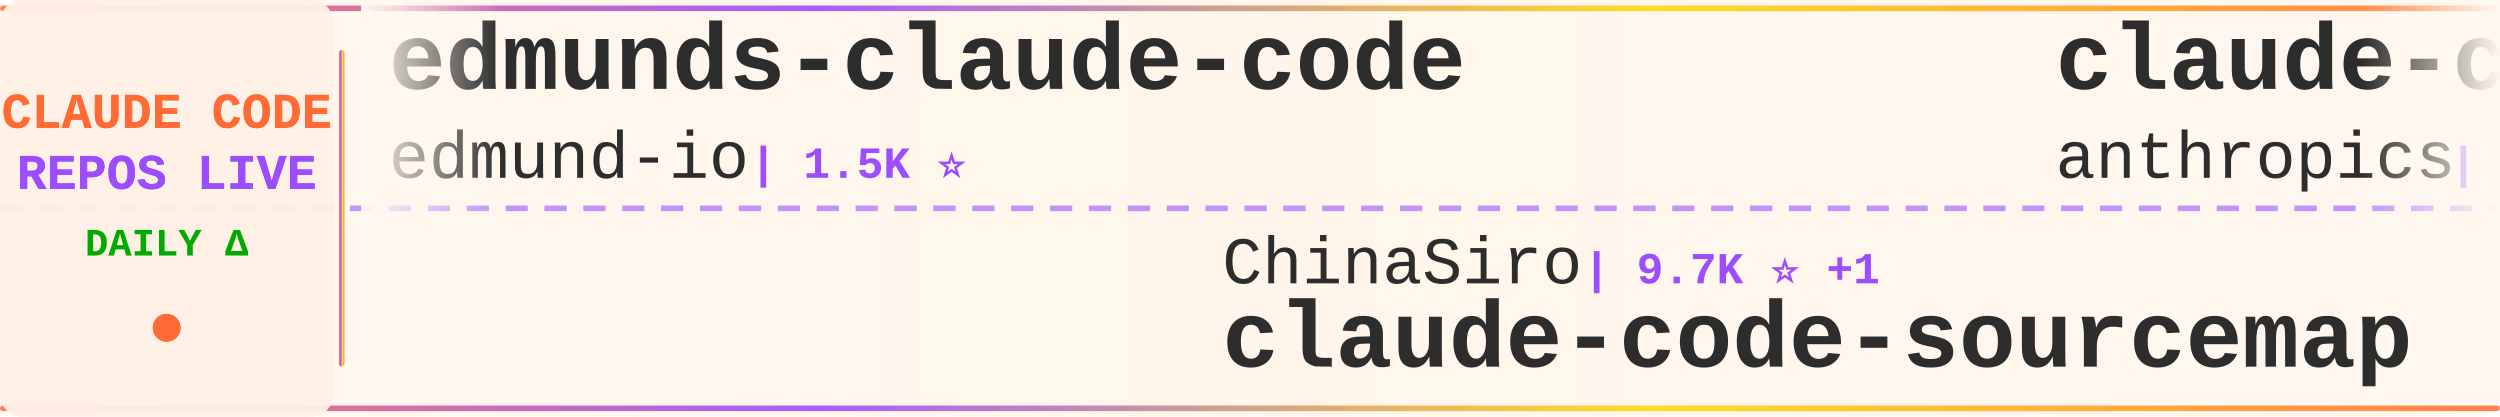
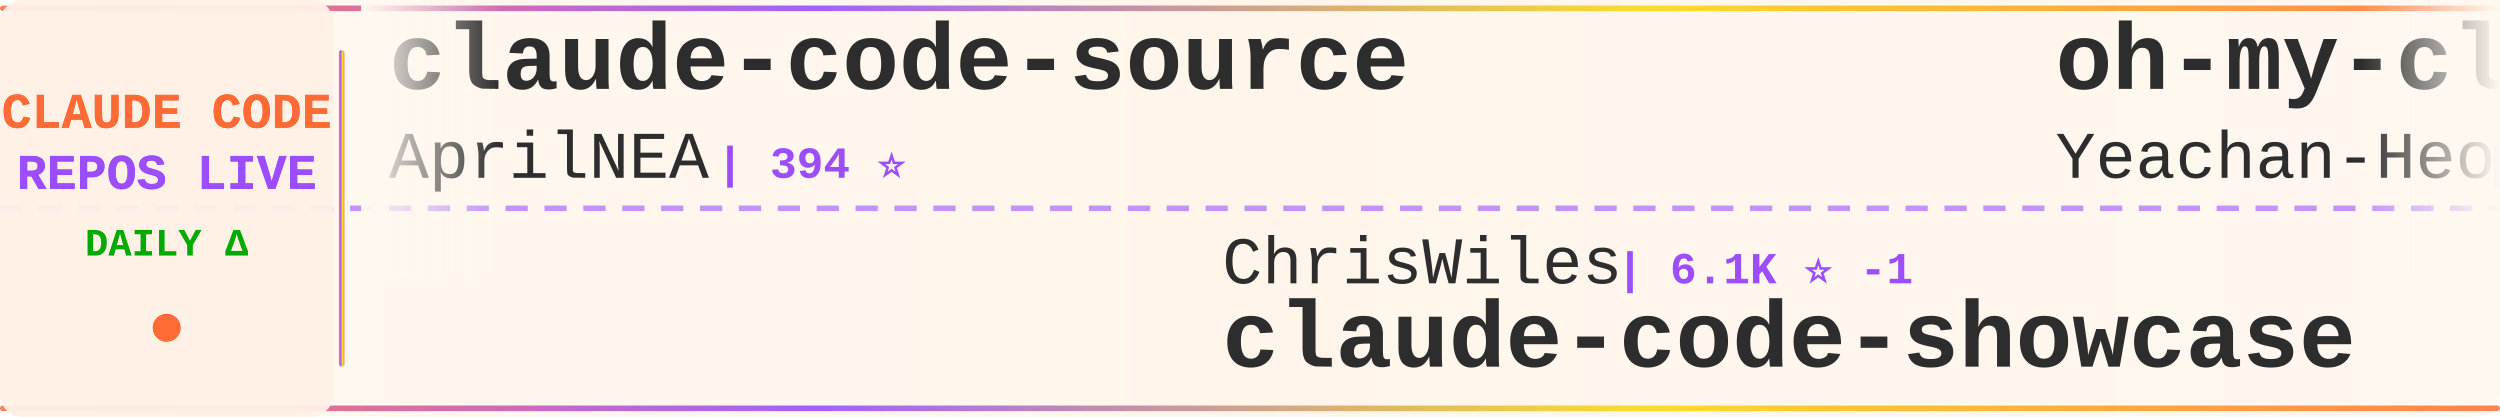
<svg xmlns="http://www.w3.org/2000/svg" width="900" height="150">
  <defs>
    <linearGradient id="tickerBg" x1="0%" y1="0%" x2="100%" y2="0%">
      <stop offset="0%" style="stop-color:#fff8f0;stop-opacity:0.98" />
      <stop offset="50%" style="stop-color:#fff5eb;stop-opacity:1" />
      <stop offset="100%" style="stop-color:#fff8f0;stop-opacity:0.98" />
    </linearGradient>
    <linearGradient id="borderGrad" x1="0%" y1="0%" x2="100%" y2="0%">
      <stop offset="0%" style="stop-color:#FF6B35;stop-opacity:0.85">
        <animate attributeName="stop-opacity" values="0.85;1;0.85" dur="2s" repeatCount="indefinite" />
      </stop>
      <stop offset="33%" style="stop-color:#9C4EFF;stop-opacity:0.9">
        <animate attributeName="stop-opacity" values="0.9;1;0.9" dur="2.2s" repeatCount="indefinite" />
      </stop>
      <stop offset="66%" style="stop-color:#FFD700;stop-opacity:0.85">
        <animate attributeName="stop-opacity" values="0.85;1;0.85" dur="1.8s" repeatCount="indefinite" />
      </stop>
      <stop offset="100%" style="stop-color:#FF6B35;stop-opacity:0.85">
        <animate attributeName="stop-opacity" values="0.85;1;0.85" dur="2s" repeatCount="indefinite" />
      </stop>
    </linearGradient>
    <filter id="textGlow">
      <feGaussianBlur stdDeviation="0.15" result="coloredBlur" />
      <feMerge>
        <feMergeNode in="coloredBlur" />
        <feMergeNode in="SourceGraphic" />
      </feMerge>
    </filter>
    <filter id="metricGlow">
      <feGaussianBlur stdDeviation="0.2" result="coloredBlur" />
      <feMerge>
        <feMergeNode in="coloredBlur" />
        <feMergeNode in="SourceGraphic" />
      </feMerge>
    </filter>
    <linearGradient id="leftFade" x1="0%" y1="0%" x2="100%" y2="0%">
      <stop offset="0%" style="stop-color:#fff8f0;stop-opacity:1" />
      <stop offset="100%" style="stop-color:#fff8f0;stop-opacity:0" />
    </linearGradient>
    <linearGradient id="rightFade" x1="0%" y1="0%" x2="100%" y2="0%">
      <stop offset="0%" style="stop-color:#fff8f0;stop-opacity:0" />
      <stop offset="100%" style="stop-color:#fff8f0;stop-opacity:1" />
    </linearGradient>
  </defs>
  <rect width="900" height="150" fill="url(#tickerBg)" rx="8" />
  <rect x="0" y="2" width="900" height="2" fill="url(#borderGrad)" rx="1" />
  <rect x="0" y="146" width="900" height="2" fill="url(#borderGrad)" rx="1" />
  <line x1="0" y1="75" x2="900" y2="75" stroke="#9C4EFF" stroke-width="2" stroke-dasharray="8 6" opacity="0.6" />
  <rect x="0" y="0" width="120" height="150" fill="#fff0e6" opacity="0.95" rx="8" />
  <text x="60" y="46" font-family="'Courier New', monospace" font-size="18" font-weight="bold" fill="#FF6B35" text-anchor="middle" filter="url(#textGlow)">
    CLAUDE CODE
  </text>
  <text x="60" y="68" font-family="'Courier New', monospace" font-size="18" font-weight="bold" fill="#9C4EFF" text-anchor="middle" filter="url(#textGlow)">
    REPOS LIVE
  </text>
  <text x="60" y="92" font-family="'Courier New', monospace" font-size="14" font-weight="bold" fill="#00aa00" text-anchor="middle">
    DAILY Δ
  </text>
  <circle cx="60" cy="118" r="5" fill="#FF6B35" filter="url(#metricGlow)">
    <animate attributeName="r" values="4;6;4" dur="1.5s" repeatCount="indefinite" />
    <animate attributeName="opacity" values="0.6;1;0.6" dur="1.5s" repeatCount="indefinite" />
  </circle>
  <rect x="122" y="18" width="2" height="114" fill="url(#borderGrad)" rx="1" />
  <clipPath id="tickerClip">
    <rect x="130" y="0" width="770" height="150" />
  </clipPath>
  <g clip-path="url(#tickerClip)">
    <g id="tickerItems">
      <animateTransform attributeName="transform" attributeType="XML" type="translate" from="0 0" to="-3000 0" dur="54s" repeatCount="indefinite" />
      <g transform="translate(0, 0)">
-         <text x="140" y="32" font-family="'Courier New', monospace" font-size="34" font-weight="bold" fill="#2d2d2d">edmunds-claude-code</text>
-         <text x="140" y="64" font-family="'Courier New', monospace" font-size="24" font-weight="normal" fill="#2d2d2d" opacity="1.0">edmund-io</text>
-         <text x="270" y="64" font-family="'Courier New', monospace" font-size="16" font-weight="bold" fill="#9C4EFF"> | 1.5K ⭐</text>
+         <text x="140" y="32" font-family="'Courier New', monospace" font-size="34" font-weight="bold" fill="#2d2d2d">claude-code-source</text>
+         <text x="140" y="64" font-family="'Courier New', monospace" font-size="24" font-weight="normal" fill="#2d2d2d" opacity="1.0">AprilNEA</text>
+         <text x="258" y="64" font-family="'Courier New', monospace" font-size="16" font-weight="bold" fill="#9C4EFF"> | 394 ⭐</text>
      </g>
      <g transform="translate(300, 0)">
-         <text x="140" y="102" font-family="'Courier New', monospace" font-size="24" font-weight="normal" fill="#2d2d2d" opacity="1.0">ChinaSiro</text>
-         <text x="270" y="102" font-family="'Courier New', monospace" font-size="16" font-weight="bold" fill="#9C4EFF"> | 9.7K ⭐ +1</text>
-         <text x="140" y="132" font-family="'Courier New', monospace" font-size="34" font-weight="bold" fill="#2d2d2d">claude-code-sourcemap</text>
+         <text x="140" y="102" font-family="'Courier New', monospace" font-size="24" font-weight="normal" fill="#2d2d2d" opacity="1.0">ChrisWiles</text>
+         <text x="282" y="102" font-family="'Courier New', monospace" font-size="16" font-weight="bold" fill="#9C4EFF"> | 6.1K ⭐ -1</text>
+         <text x="140" y="132" font-family="'Courier New', monospace" font-size="34" font-weight="bold" fill="#2d2d2d">claude-code-showcase</text>
      </g>
      <g transform="translate(600, 0)">
-         <text x="140" y="32" font-family="'Courier New', monospace" font-size="34" font-weight="bold" fill="#2d2d2d">claude-code-base-action</text>
-         <text x="140" y="64" font-family="'Courier New', monospace" font-size="24" font-weight="normal" fill="#2d2d2d" opacity="1.0">anthropics</text>
-         <text x="282" y="64" font-family="'Courier New', monospace" font-size="16" font-weight="bold" fill="#9C4EFF"> | 1.0K ⭐ -1</text>
+         <text x="140" y="32" font-family="'Courier New', monospace" font-size="34" font-weight="bold" fill="#2d2d2d">oh-my-claudecode</text>
+         <text x="140" y="64" font-family="'Courier New', monospace" font-size="24" font-weight="normal" fill="#2d2d2d" opacity="1.0">Yeachan-Heo</text>
+         <text x="294" y="64" font-family="'Courier New', monospace" font-size="16" font-weight="bold" fill="#9C4EFF"> | 40.2K ⭐ +9</text>
      </g>
      <g transform="translate(900, 0)">
-         <text x="140" y="102" font-family="'Courier New', monospace" font-size="24" font-weight="normal" fill="#2d2d2d" opacity="1.0">krusemediallc</text>
-         <text x="318" y="102" font-family="'Courier New', monospace" font-size="16" font-weight="bold" fill="#9C4EFF"> | 1.6K ⭐ +1</text>
-         <text x="140" y="132" font-family="'Courier New', monospace" font-size="34" font-weight="bold" fill="#2d2d2d">arcads-claude-code</text>
+         <text x="140" y="102" font-family="'Courier New', monospace" font-size="24" font-weight="normal" fill="#2d2d2d" opacity="1.0">Windy3f3f3f3f</text>
+         <text x="318" y="102" font-family="'Courier New', monospace" font-size="16" font-weight="bold" fill="#9C4EFF"> | 2.8K ⭐</text>
+         <text x="140" y="132" font-family="'Courier New', monospace" font-size="34" font-weight="bold" fill="#2d2d2d">claude-code-from-scratch</text>
      </g>
      <g transform="translate(1200, 0)">
-         <text x="140" y="32" font-family="'Courier New', monospace" font-size="34" font-weight="bold" fill="#2d2d2d">claude-code-source-build</text>
-         <text x="140" y="64" font-family="'Courier New', monospace" font-size="24" font-weight="normal" fill="#2d2d2d" opacity="1.0">andrew-kramer-inno</text>
-         <text x="378" y="64" font-family="'Courier New', monospace" font-size="16" font-weight="bold" fill="#9C4EFF"> | 594 ⭐</text>
+         <text x="140" y="32" font-family="'Courier New', monospace" font-size="34" font-weight="bold" fill="#2d2d2d">claude-code-engineering</text>
+         <text x="140" y="64" font-family="'Courier New', monospace" font-size="24" font-weight="normal" fill="#2d2d2d" opacity="1.0">huangjia2019</text>
+         <text x="306" y="64" font-family="'Courier New', monospace" font-size="16" font-weight="bold" fill="#9C4EFF"> | 1.1K ⭐</text>
      </g>
      <g transform="translate(1500, 0)">
-         <text x="140" y="102" font-family="'Courier New', monospace" font-size="24" font-weight="normal" fill="#2d2d2d" opacity="1.0">overwirehq</text>
-         <text x="282" y="102" font-family="'Courier New', monospace" font-size="16" font-weight="bold" fill="#9C4EFF"> | 2.8K ⭐ -1</text>
-         <text x="140" y="132" font-family="'Courier New', monospace" font-size="34" font-weight="bold" fill="#2d2d2d">claude-code-telegram</text>
+         <text x="140" y="102" font-family="'Courier New', monospace" font-size="24" font-weight="normal" fill="#2d2d2d" opacity="1.0">pengchengneo</text>
+         <text x="306" y="102" font-family="'Courier New', monospace" font-size="16" font-weight="bold" fill="#9C4EFF"> | 1.8K ⭐ +1</text>
+         <text x="140" y="132" font-family="'Courier New', monospace" font-size="34" font-weight="bold" fill="#2d2d2d">Claude-Code</text>
      </g>
      <g transform="translate(1800, 0)">
-         <text x="140" y="32" font-family="'Courier New', monospace" font-size="34" font-weight="bold" fill="#2d2d2d">awesome-claude-code</text>
-         <text x="140" y="64" font-family="'Courier New', monospace" font-size="24" font-weight="normal" fill="#2d2d2d" opacity="1.0">jqueryscript</text>
-         <text x="306" y="64" font-family="'Courier New', monospace" font-size="16" font-weight="bold" fill="#9C4EFF"> | 534 ⭐</text>
+         <text x="140" y="32" font-family="'Courier New', monospace" font-size="34" font-weight="bold" fill="#2d2d2d">claude-code-skills</text>
+         <text x="140" y="64" font-family="'Courier New', monospace" font-size="24" font-weight="normal" fill="#2d2d2d" opacity="1.0">daymade</text>
+         <text x="246" y="64" font-family="'Courier New', monospace" font-size="16" font-weight="bold" fill="#9C4EFF"> | 1.5K ⭐ +1</text>
      </g>
      <g transform="translate(2100, 0)">
-         <text x="140" y="102" font-family="'Courier New', monospace" font-size="24" font-weight="normal" fill="#2d2d2d" opacity="1.0">xu-xiang</text>
-         <text x="258" y="102" font-family="'Courier New', monospace" font-size="16" font-weight="bold" fill="#9C4EFF"> | 2.0K ⭐</text>
-         <text x="140" y="132" font-family="'Courier New', monospace" font-size="34" font-weight="bold" fill="#2d2d2d">everything-claude-code-z...</text>
+         <text x="140" y="102" font-family="'Courier New', monospace" font-size="24" font-weight="normal" fill="#2d2d2d" opacity="1.0">sugyan</text>
+         <text x="234" y="102" font-family="'Courier New', monospace" font-size="16" font-weight="bold" fill="#9C4EFF"> | 1.1K ⭐</text>
+         <text x="140" y="132" font-family="'Courier New', monospace" font-size="34" font-weight="bold" fill="#2d2d2d">claude-code-webui</text>
      </g>
      <g transform="translate(2400, 0)">
-         <text x="140" y="32" font-family="'Courier New', monospace" font-size="34" font-weight="bold" fill="#2d2d2d">ECC</text>
-         <text x="140" y="64" font-family="'Courier New', monospace" font-size="24" font-weight="normal" fill="#2d2d2d" opacity="1.0">affaan-m</text>
-         <text x="258" y="64" font-family="'Courier New', monospace" font-size="16" font-weight="bold" fill="#9C4EFF"> | 287.4K ⭐ +172</text>
+         <text x="140" y="32" font-family="'Courier New', monospace" font-size="34" font-weight="bold" fill="#2d2d2d">claude-code-workflows</text>
+         <text x="140" y="64" font-family="'Courier New', monospace" font-size="24" font-weight="normal" fill="#2d2d2d" opacity="1.0">OneRedOak</text>
+         <text x="270" y="64" font-family="'Courier New', monospace" font-size="16" font-weight="bold" fill="#9C4EFF"> | 3.9K ⭐</text>
      </g>
      <g transform="translate(2700, 0)">
-         <text x="140" y="102" font-family="'Courier New', monospace" font-size="24" font-weight="normal" fill="#2d2d2d" opacity="1.0">asgeirtj</text>
-         <text x="258" y="102" font-family="'Courier New', monospace" font-size="16" font-weight="bold" fill="#9C4EFF"> | 70.1K ⭐ +6</text>
-         <text x="140" y="132" font-family="'Courier New', monospace" font-size="34" font-weight="bold" fill="#2d2d2d">system_prompts_leaks</text>
+         <text x="140" y="102" font-family="'Courier New', monospace" font-size="24" font-weight="normal" fill="#2d2d2d" opacity="1.0">hangsman</text>
+         <text x="258" y="102" font-family="'Courier New', monospace" font-size="16" font-weight="bold" fill="#9C4EFF"> | 799 ⭐</text>
+         <text x="140" y="132" font-family="'Courier New', monospace" font-size="34" font-weight="bold" fill="#2d2d2d">claude-code-source</text>
      </g>
      <g transform="translate(3000, 0)">
-         <text x="140" y="32" font-family="'Courier New', monospace" font-size="34" font-weight="bold" fill="#2d2d2d">edmunds-claude-code</text>
-         <text x="140" y="64" font-family="'Courier New', monospace" font-size="24" font-weight="normal" fill="#2d2d2d" opacity="1.0">edmund-io</text>
-         <text x="270" y="64" font-family="'Courier New', monospace" font-size="16" font-weight="bold" fill="#9C4EFF"> | 1.5K ⭐</text>
+         <text x="140" y="32" font-family="'Courier New', monospace" font-size="34" font-weight="bold" fill="#2d2d2d">claude-code-source</text>
+         <text x="140" y="64" font-family="'Courier New', monospace" font-size="24" font-weight="normal" fill="#2d2d2d" opacity="1.0">AprilNEA</text>
+         <text x="258" y="64" font-family="'Courier New', monospace" font-size="16" font-weight="bold" fill="#9C4EFF"> | 394 ⭐</text>
      </g>
      <g transform="translate(3300, 0)">
-         <text x="140" y="102" font-family="'Courier New', monospace" font-size="24" font-weight="normal" fill="#2d2d2d" opacity="1.0">ChinaSiro</text>
-         <text x="270" y="102" font-family="'Courier New', monospace" font-size="16" font-weight="bold" fill="#9C4EFF"> | 9.7K ⭐ +1</text>
-         <text x="140" y="132" font-family="'Courier New', monospace" font-size="34" font-weight="bold" fill="#2d2d2d">claude-code-sourcemap</text>
+         <text x="140" y="102" font-family="'Courier New', monospace" font-size="24" font-weight="normal" fill="#2d2d2d" opacity="1.0">ChrisWiles</text>
+         <text x="282" y="102" font-family="'Courier New', monospace" font-size="16" font-weight="bold" fill="#9C4EFF"> | 6.1K ⭐ -1</text>
+         <text x="140" y="132" font-family="'Courier New', monospace" font-size="34" font-weight="bold" fill="#2d2d2d">claude-code-showcase</text>
      </g>
      <g transform="translate(3600, 0)">
-         <text x="140" y="32" font-family="'Courier New', monospace" font-size="34" font-weight="bold" fill="#2d2d2d">claude-code-base-action</text>
-         <text x="140" y="64" font-family="'Courier New', monospace" font-size="24" font-weight="normal" fill="#2d2d2d" opacity="1.0">anthropics</text>
-         <text x="282" y="64" font-family="'Courier New', monospace" font-size="16" font-weight="bold" fill="#9C4EFF"> | 1.0K ⭐ -1</text>
+         <text x="140" y="32" font-family="'Courier New', monospace" font-size="34" font-weight="bold" fill="#2d2d2d">oh-my-claudecode</text>
+         <text x="140" y="64" font-family="'Courier New', monospace" font-size="24" font-weight="normal" fill="#2d2d2d" opacity="1.0">Yeachan-Heo</text>
+         <text x="294" y="64" font-family="'Courier New', monospace" font-size="16" font-weight="bold" fill="#9C4EFF"> | 40.2K ⭐ +9</text>
      </g>
      <g transform="translate(3900, 0)">
-         <text x="140" y="102" font-family="'Courier New', monospace" font-size="24" font-weight="normal" fill="#2d2d2d" opacity="1.0">krusemediallc</text>
-         <text x="318" y="102" font-family="'Courier New', monospace" font-size="16" font-weight="bold" fill="#9C4EFF"> | 1.6K ⭐ +1</text>
-         <text x="140" y="132" font-family="'Courier New', monospace" font-size="34" font-weight="bold" fill="#2d2d2d">arcads-claude-code</text>
+         <text x="140" y="102" font-family="'Courier New', monospace" font-size="24" font-weight="normal" fill="#2d2d2d" opacity="1.0">Windy3f3f3f3f</text>
+         <text x="318" y="102" font-family="'Courier New', monospace" font-size="16" font-weight="bold" fill="#9C4EFF"> | 2.8K ⭐</text>
+         <text x="140" y="132" font-family="'Courier New', monospace" font-size="34" font-weight="bold" fill="#2d2d2d">claude-code-from-scratch</text>
      </g>
    </g>
  </g>
  <rect x="130" y="0" width="50" height="100" fill="url(#leftFade)" />
  <rect x="850" y="0" width="50" height="100" fill="url(#rightFade)" />
</svg>
